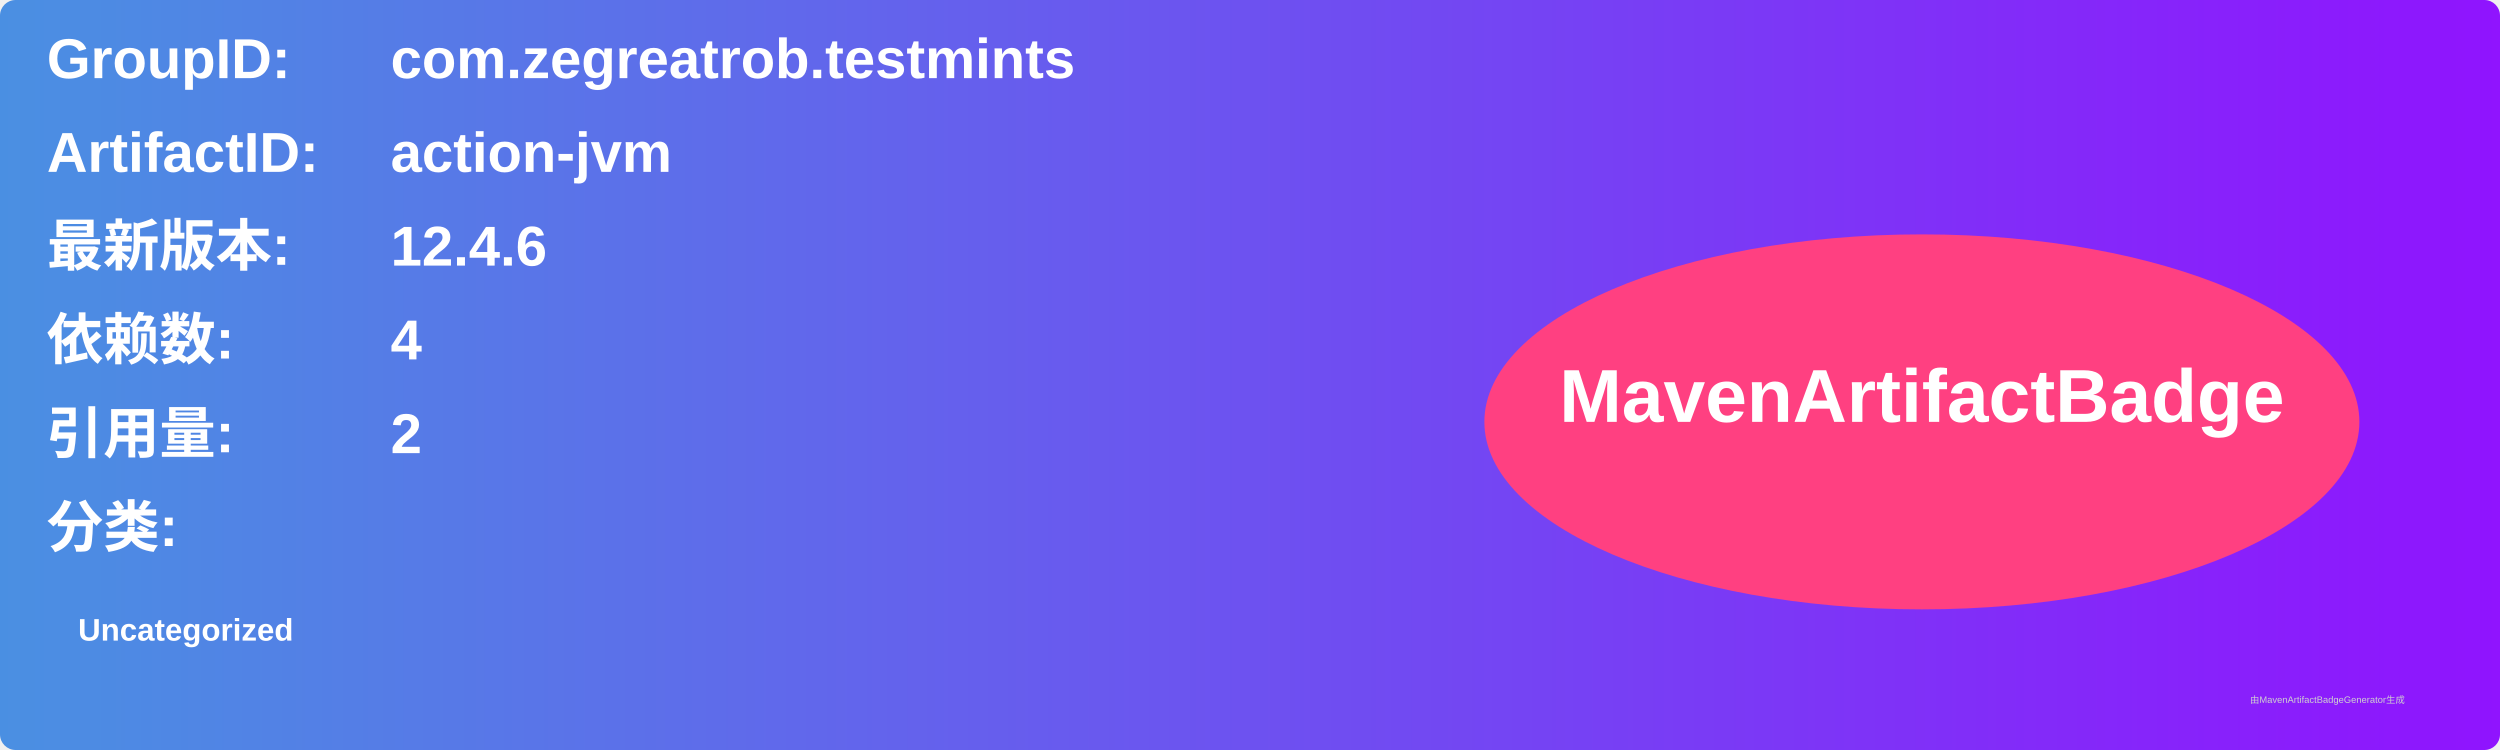
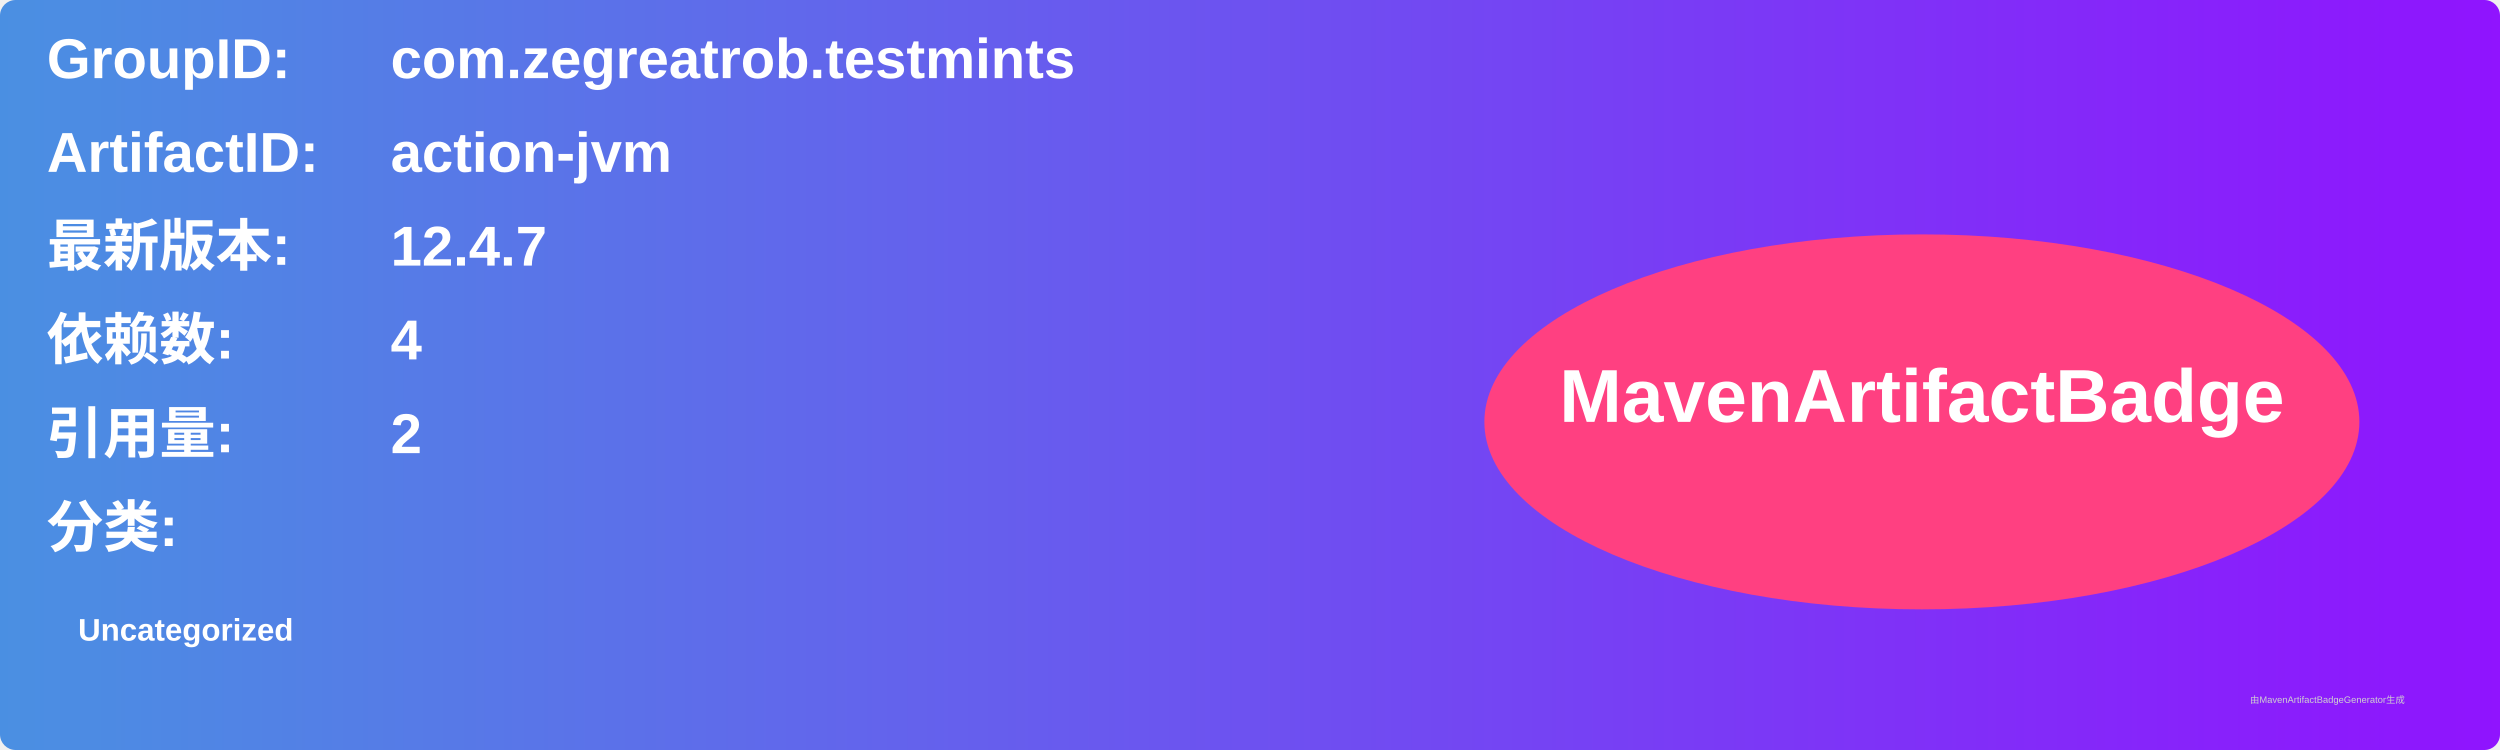
<svg xmlns="http://www.w3.org/2000/svg" width="800" height="240" viewBox="0 0 800 240">
  <linearGradient id="grad" x1="0%" y1="0%" x2="100%" y2="0%">
    <stop offset="0%" stop-color="#4a90e2" />
    <stop offset="100%" stop-color="#9013fe" />
  </linearGradient>
  <rect width="100%" height="100%" rx="5" ry="5" fill="url(#grad)" />
  <g transform="translate(15, 15)">
    <text x="0" y="10" font-family="Arial" font-size="18" fill="white" font-weight="bold" width="260">GroupID:</text>
    <text x="110" y="10" font-family="Arial" font-size="18" fill="white" font-weight="bold" width="460">com.zegreatrob.testmints</text>
    <text x="0" y="40" font-family="Arial" font-size="18" fill="white" font-weight="bold" width="260">ArtifactID:</text>
    <text x="110" y="40" font-family="Arial" font-size="18" fill="white" font-weight="bold" width="460">action-jvm</text>
    <text x="0" y="70" font-family="Arial" font-size="18" fill="white" font-weight="bold">最新版本:</text>
    <text x="110" y="70" font-family="Arial" font-size="18" fill="white" font-weight="bold">
-       <tspan font-weight="bold">12.4.6</tspan>
+       <tspan font-weight="bold">12.4.7</tspan>
    </text>
    <text x="0" y="100" font-family="Arial" font-size="18" fill="white" font-weight="bold">依赖数: </text>
    <text x="110" y="100" font-family="Arial" font-size="18" fill="white">
      <tspan font-weight="bold">4</tspan>
    </text>
    <text x="0" y="130" font-family="Arial" font-size="18" fill="white" font-weight="bold">引用量: </text>
    <text x="110" y="130" font-family="Arial" font-size="18" fill="white">
      <tspan font-weight="bold">2</tspan>
    </text>
    <text x="0" y="160" font-family="Arial" font-size="18" fill="white" font-weight="bold">分类:</text>
    <text x="10" y="190" font-family="Arial" font-size="10" fill="white">
      <tspan font-weight="bold">Uncategorized</tspan>
    </text>
    <ellipse cx="600" cy="120" rx="140" ry="60" fill="#ff4081" />
    <text x="600" y="120" text-anchor="middle" font-family="Arial" font-size="24" fill="white" font-weight="bold">MavenArtifactBadge</text>
  </g>
  <text x="720" y="225" font-family="Arial" font-size="3" fill="#d0d0d0">由MavenArtifactBadgeGenerator生成</text>
</svg>
